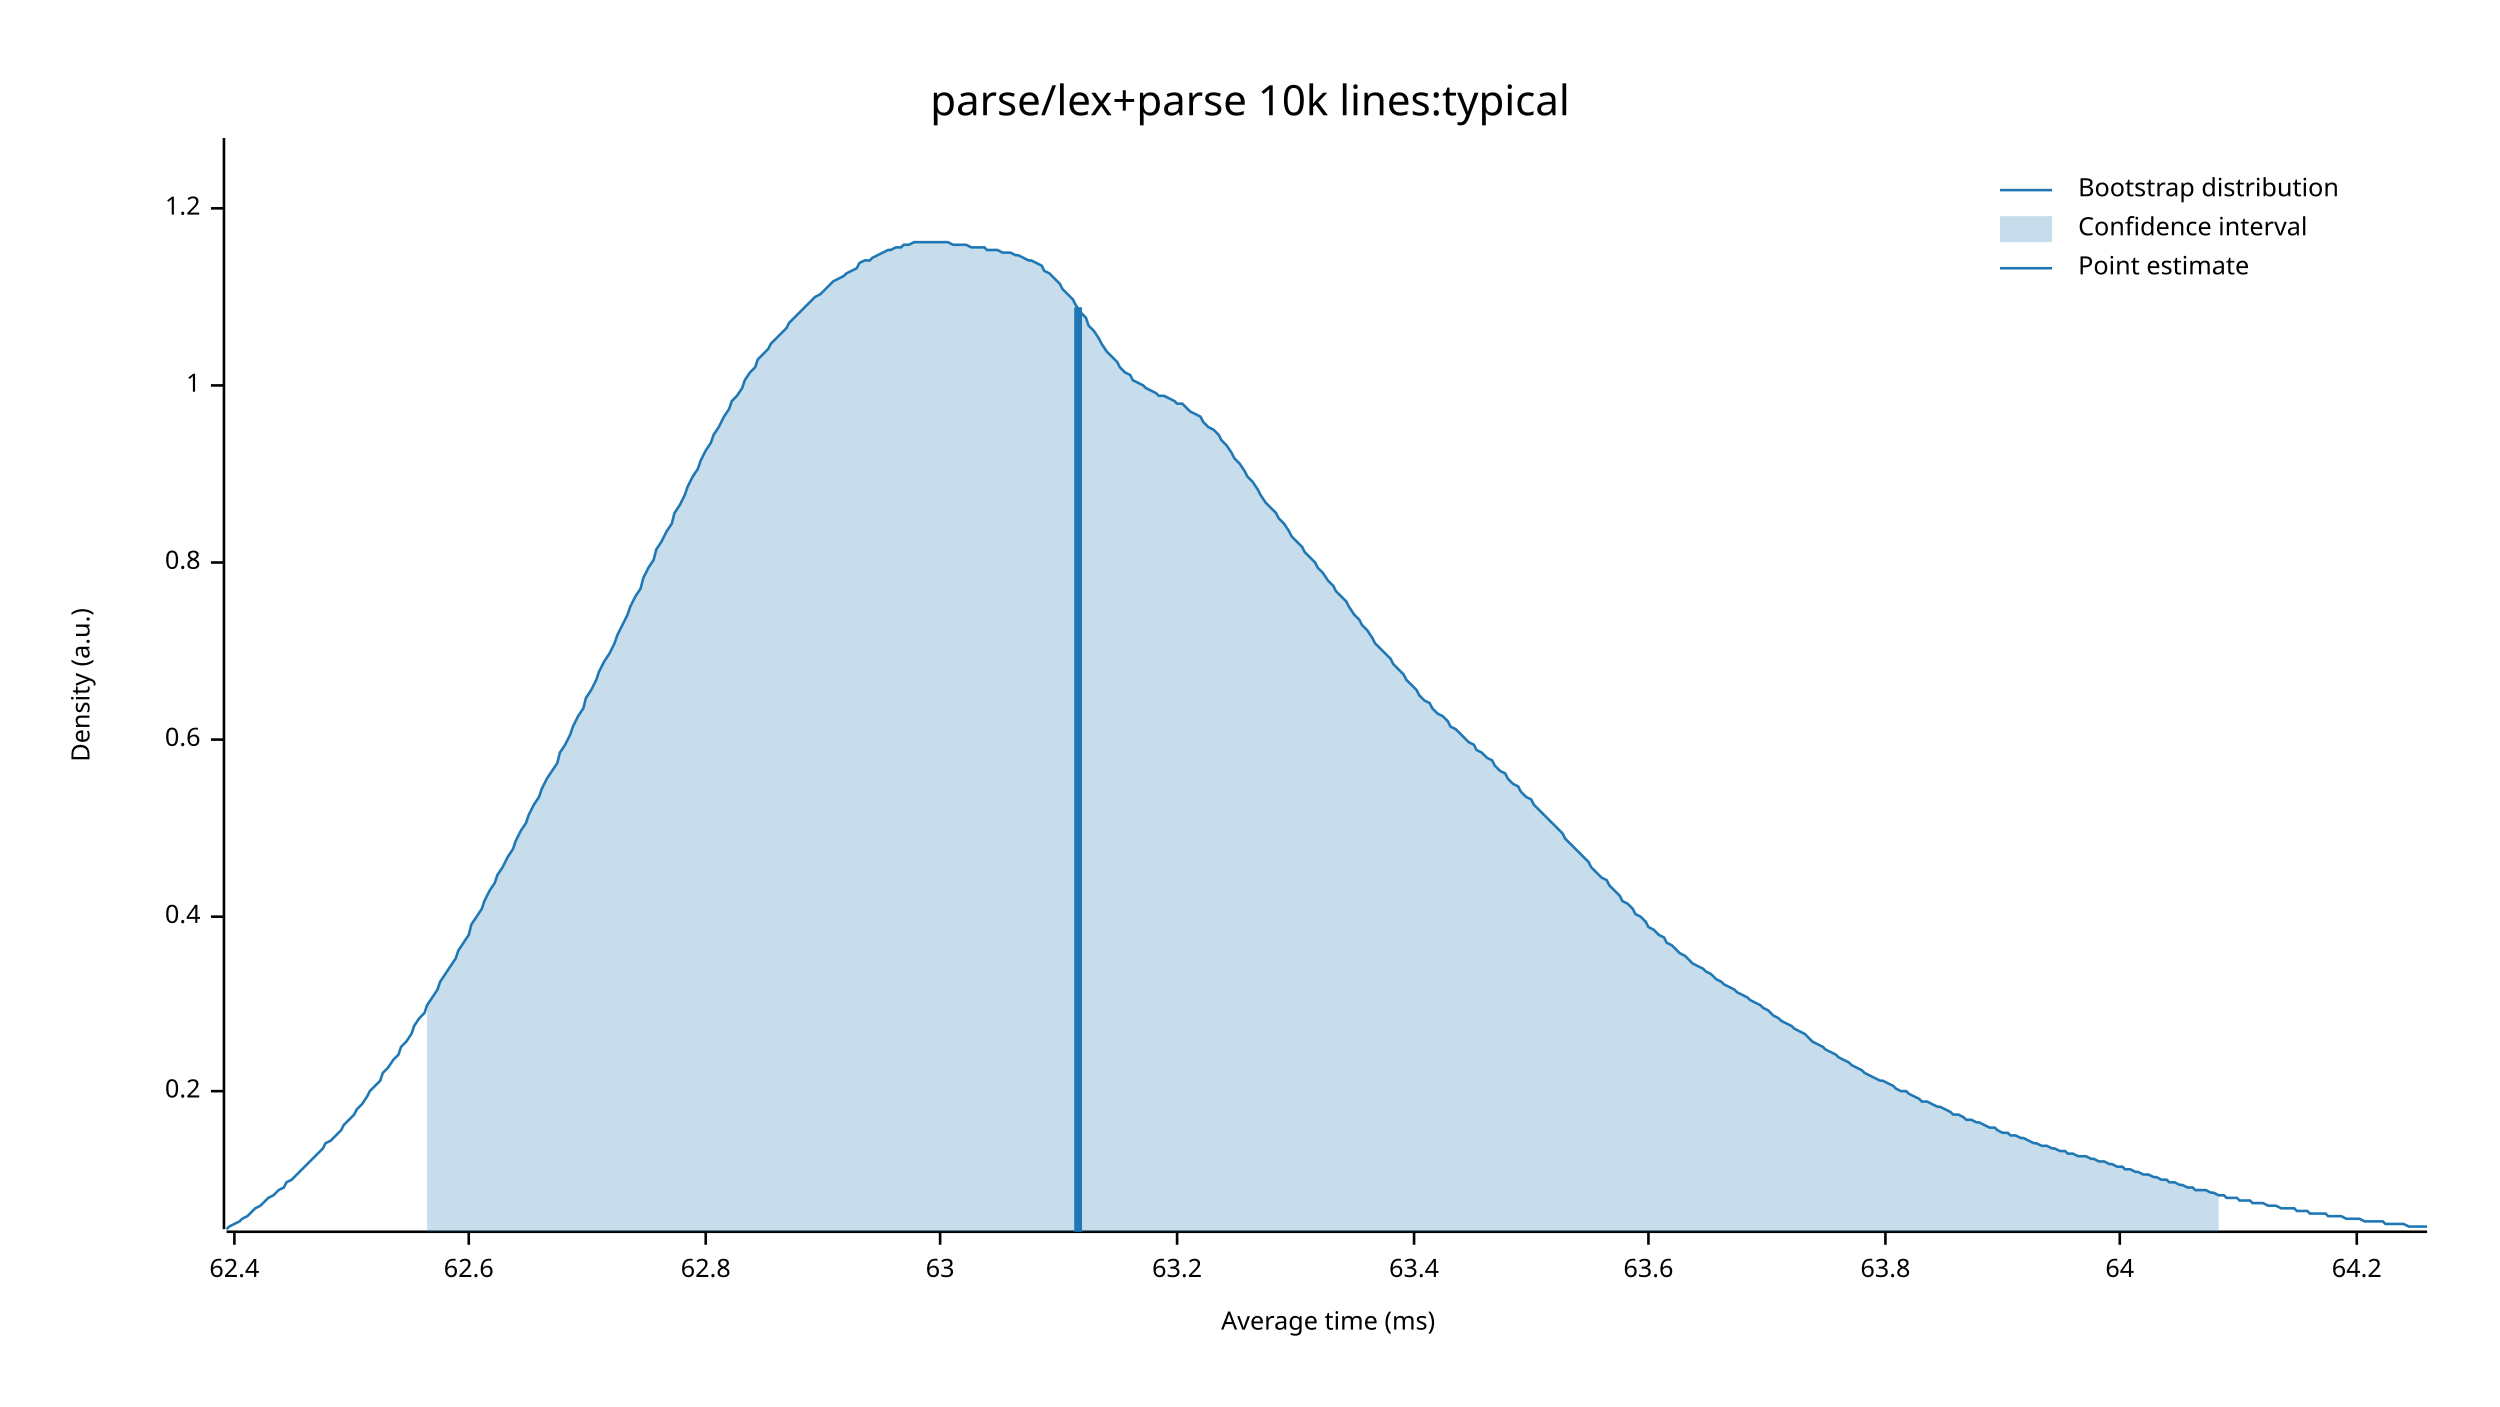
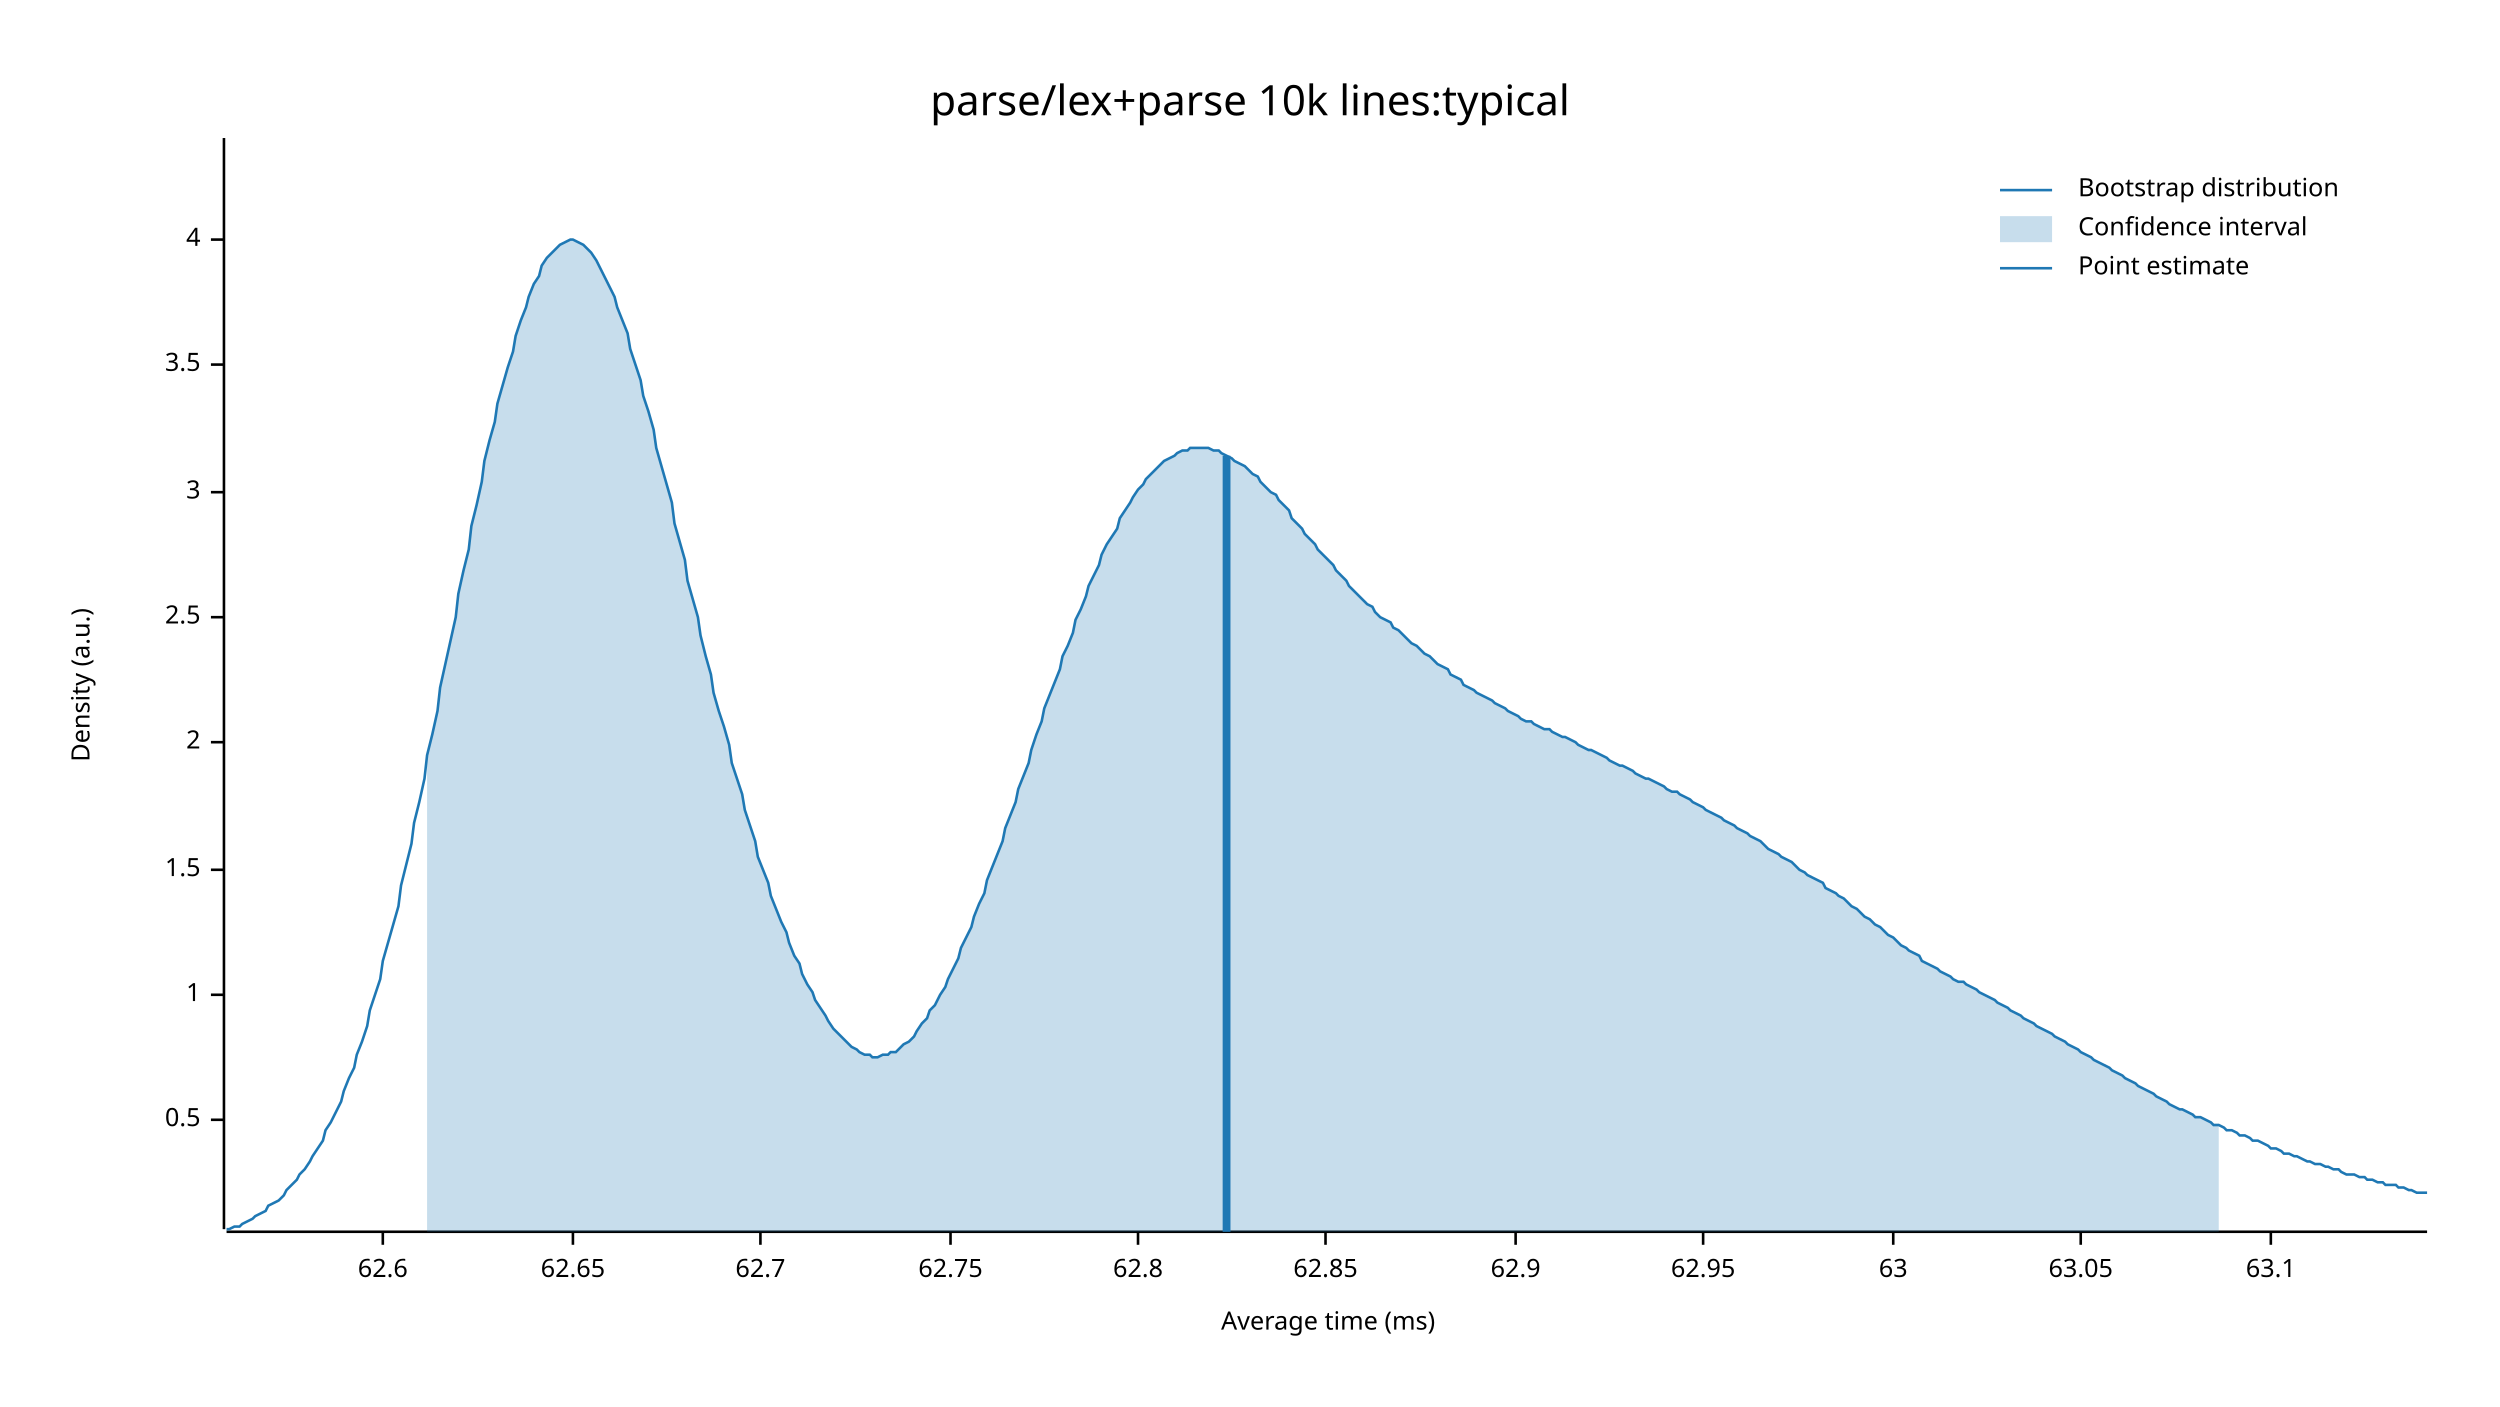
<svg xmlns="http://www.w3.org/2000/svg" width="960" height="540" viewBox="0 0 960 540">
  <text x="480" y="32" dy="0.76em" text-anchor="middle" font-family="sans-serif" font-size="16.129" opacity="1" fill="#000000">
parse/lex+parse 10k lines:typical
</text>
  <text x="27" y="263" dy="0.76em" text-anchor="middle" font-family="sans-serif" font-size="9.677" opacity="1" fill="#000000" transform="rotate(270, 27, 263)">
Density (a.u.)
</text>
  <text x="510" y="513" dy="-0.5ex" text-anchor="middle" font-family="sans-serif" font-size="9.677" opacity="1" fill="#000000">
Average time (ms)
</text>
  <polyline fill="none" opacity="1" stroke="#000000" stroke-width="1" points="86,53 86,472 " />
-   <text x="77" y="419" dy="0.5ex" text-anchor="end" font-family="sans-serif" font-size="9.677" opacity="1" fill="#000000">
- 0.2
+   <text x="77" y="430" dy="0.5ex" text-anchor="end" font-family="sans-serif" font-size="9.677" opacity="1" fill="#000000">
+ 0.5
</text>
-   <polyline fill="none" opacity="1" stroke="#000000" stroke-width="1" points="81,419 86,419 " />
-   <text x="77" y="352" dy="0.5ex" text-anchor="end" font-family="sans-serif" font-size="9.677" opacity="1" fill="#000000">
- 0.4
- </text>
-   <polyline fill="none" opacity="1" stroke="#000000" stroke-width="1" points="81,352 86,352 " />
-   <text x="77" y="284" dy="0.5ex" text-anchor="end" font-family="sans-serif" font-size="9.677" opacity="1" fill="#000000">
- 0.6
- </text>
-   <polyline fill="none" opacity="1" stroke="#000000" stroke-width="1" points="81,284 86,284 " />
-   <text x="77" y="216" dy="0.5ex" text-anchor="end" font-family="sans-serif" font-size="9.677" opacity="1" fill="#000000">
- 0.8
- </text>
-   <polyline fill="none" opacity="1" stroke="#000000" stroke-width="1" points="81,216 86,216 " />
-   <text x="77" y="148" dy="0.5ex" text-anchor="end" font-family="sans-serif" font-size="9.677" opacity="1" fill="#000000">
+   <polyline fill="none" opacity="1" stroke="#000000" stroke-width="1" points="81,430 86,430 " />
+   <text x="77" y="382" dy="0.5ex" text-anchor="end" font-family="sans-serif" font-size="9.677" opacity="1" fill="#000000">
1
</text>
-   <polyline fill="none" opacity="1" stroke="#000000" stroke-width="1" points="81,148 86,148 " />
-   <text x="77" y="80" dy="0.5ex" text-anchor="end" font-family="sans-serif" font-size="9.677" opacity="1" fill="#000000">
- 1.2
+   <polyline fill="none" opacity="1" stroke="#000000" stroke-width="1" points="81,382 86,382 " />
+   <text x="77" y="334" dy="0.5ex" text-anchor="end" font-family="sans-serif" font-size="9.677" opacity="1" fill="#000000">
+ 1.5
</text>
-   <polyline fill="none" opacity="1" stroke="#000000" stroke-width="1" points="81,80 86,80 " />
+   <polyline fill="none" opacity="1" stroke="#000000" stroke-width="1" points="81,334 86,334 " />
+   <text x="77" y="285" dy="0.5ex" text-anchor="end" font-family="sans-serif" font-size="9.677" opacity="1" fill="#000000">
+ 2
+ </text>
+   <polyline fill="none" opacity="1" stroke="#000000" stroke-width="1" points="81,285 86,285 " />
+   <text x="77" y="237" dy="0.5ex" text-anchor="end" font-family="sans-serif" font-size="9.677" opacity="1" fill="#000000">
+ 2.5
+ </text>
+   <polyline fill="none" opacity="1" stroke="#000000" stroke-width="1" points="81,237 86,237 " />
+   <text x="77" y="189" dy="0.5ex" text-anchor="end" font-family="sans-serif" font-size="9.677" opacity="1" fill="#000000">
+ 3
+ </text>
+   <polyline fill="none" opacity="1" stroke="#000000" stroke-width="1" points="81,189 86,189 " />
+   <text x="77" y="140" dy="0.5ex" text-anchor="end" font-family="sans-serif" font-size="9.677" opacity="1" fill="#000000">
+ 3.5
+ </text>
+   <polyline fill="none" opacity="1" stroke="#000000" stroke-width="1" points="81,140 86,140 " />
+   <text x="77" y="92" dy="0.5ex" text-anchor="end" font-family="sans-serif" font-size="9.677" opacity="1" fill="#000000">
+ 4
+ </text>
+   <polyline fill="none" opacity="1" stroke="#000000" stroke-width="1" points="81,92 86,92 " />
  <polyline fill="none" opacity="1" stroke="#000000" stroke-width="1" points="87,473 932,473 " />
-   <text x="90" y="483" dy="0.76em" text-anchor="middle" font-family="sans-serif" font-size="9.677" opacity="1" fill="#000000">
- 62.4
- </text>
-   <polyline fill="none" opacity="1" stroke="#000000" stroke-width="1" points="90,473 90,478 " />
-   <text x="180" y="483" dy="0.76em" text-anchor="middle" font-family="sans-serif" font-size="9.677" opacity="1" fill="#000000">
+   <text x="147" y="483" dy="0.76em" text-anchor="middle" font-family="sans-serif" font-size="9.677" opacity="1" fill="#000000">
62.6
</text>
-   <polyline fill="none" opacity="1" stroke="#000000" stroke-width="1" points="180,473 180,478 " />
-   <text x="271" y="483" dy="0.76em" text-anchor="middle" font-family="sans-serif" font-size="9.677" opacity="1" fill="#000000">
+   <polyline fill="none" opacity="1" stroke="#000000" stroke-width="1" points="147,473 147,478 " />
+   <text x="220" y="483" dy="0.76em" text-anchor="middle" font-family="sans-serif" font-size="9.677" opacity="1" fill="#000000">
+ 62.65
+ </text>
+   <polyline fill="none" opacity="1" stroke="#000000" stroke-width="1" points="220,473 220,478 " />
+   <text x="292" y="483" dy="0.76em" text-anchor="middle" font-family="sans-serif" font-size="9.677" opacity="1" fill="#000000">
+ 62.7
+ </text>
+   <polyline fill="none" opacity="1" stroke="#000000" stroke-width="1" points="292,473 292,478 " />
+   <text x="365" y="483" dy="0.76em" text-anchor="middle" font-family="sans-serif" font-size="9.677" opacity="1" fill="#000000">
+ 62.75
+ </text>
+   <polyline fill="none" opacity="1" stroke="#000000" stroke-width="1" points="365,473 365,478 " />
+   <text x="437" y="483" dy="0.76em" text-anchor="middle" font-family="sans-serif" font-size="9.677" opacity="1" fill="#000000">
62.8
</text>
-   <polyline fill="none" opacity="1" stroke="#000000" stroke-width="1" points="271,473 271,478 " />
-   <text x="361" y="483" dy="0.76em" text-anchor="middle" font-family="sans-serif" font-size="9.677" opacity="1" fill="#000000">
+   <polyline fill="none" opacity="1" stroke="#000000" stroke-width="1" points="437,473 437,478 " />
+   <text x="509" y="483" dy="0.76em" text-anchor="middle" font-family="sans-serif" font-size="9.677" opacity="1" fill="#000000">
+ 62.85
+ </text>
+   <polyline fill="none" opacity="1" stroke="#000000" stroke-width="1" points="509,473 509,478 " />
+   <text x="582" y="483" dy="0.76em" text-anchor="middle" font-family="sans-serif" font-size="9.677" opacity="1" fill="#000000">
+ 62.9
+ </text>
+   <polyline fill="none" opacity="1" stroke="#000000" stroke-width="1" points="582,473 582,478 " />
+   <text x="654" y="483" dy="0.76em" text-anchor="middle" font-family="sans-serif" font-size="9.677" opacity="1" fill="#000000">
+ 62.95
+ </text>
+   <polyline fill="none" opacity="1" stroke="#000000" stroke-width="1" points="654,473 654,478 " />
+   <text x="727" y="483" dy="0.76em" text-anchor="middle" font-family="sans-serif" font-size="9.677" opacity="1" fill="#000000">
63
</text>
-   <polyline fill="none" opacity="1" stroke="#000000" stroke-width="1" points="361,473 361,478 " />
-   <text x="452" y="483" dy="0.76em" text-anchor="middle" font-family="sans-serif" font-size="9.677" opacity="1" fill="#000000">
- 63.2
+   <polyline fill="none" opacity="1" stroke="#000000" stroke-width="1" points="727,473 727,478 " />
+   <text x="799" y="483" dy="0.76em" text-anchor="middle" font-family="sans-serif" font-size="9.677" opacity="1" fill="#000000">
+ 63.05
</text>
-   <polyline fill="none" opacity="1" stroke="#000000" stroke-width="1" points="452,473 452,478 " />
-   <text x="543" y="483" dy="0.76em" text-anchor="middle" font-family="sans-serif" font-size="9.677" opacity="1" fill="#000000">
- 63.4
+   <polyline fill="none" opacity="1" stroke="#000000" stroke-width="1" points="799,473 799,478 " />
+   <text x="872" y="483" dy="0.76em" text-anchor="middle" font-family="sans-serif" font-size="9.677" opacity="1" fill="#000000">
+ 63.1
</text>
-   <polyline fill="none" opacity="1" stroke="#000000" stroke-width="1" points="543,473 543,478 " />
-   <text x="633" y="483" dy="0.76em" text-anchor="middle" font-family="sans-serif" font-size="9.677" opacity="1" fill="#000000">
- 63.6
- </text>
-   <polyline fill="none" opacity="1" stroke="#000000" stroke-width="1" points="633,473 633,478 " />
-   <text x="724" y="483" dy="0.76em" text-anchor="middle" font-family="sans-serif" font-size="9.677" opacity="1" fill="#000000">
- 63.8
- </text>
-   <polyline fill="none" opacity="1" stroke="#000000" stroke-width="1" points="724,473 724,478 " />
-   <text x="814" y="483" dy="0.76em" text-anchor="middle" font-family="sans-serif" font-size="9.677" opacity="1" fill="#000000">
- 64
- </text>
-   <polyline fill="none" opacity="1" stroke="#000000" stroke-width="1" points="814,473 814,478 " />
-   <text x="905" y="483" dy="0.76em" text-anchor="middle" font-family="sans-serif" font-size="9.677" opacity="1" fill="#000000">
- 64.2
- </text>
-   <polyline fill="none" opacity="1" stroke="#000000" stroke-width="1" points="905,473 905,478 " />
-   <polyline fill="none" opacity="1" stroke="#1F78B4" stroke-width="1" points="87,472 88,471 90,470 92,469 93,468 95,467 97,465 98,464 100,463 102,461 103,460 105,459 107,457 109,456 110,454 112,453 114,451 115,450 117,448 119,446 120,445 122,443 124,441 125,439 127,438 129,436 131,434 132,432 134,430 136,428 137,426 139,424 141,421 142,419 144,417 146,415 147,412 149,410 151,407 153,405 154,402 156,400 158,397 159,394 161,391 163,389 164,386 166,383 168,380 169,377 171,374 173,371 175,368 176,365 178,362 180,359 181,355 183,352 185,349 186,346 188,342 190,339 191,336 193,333 195,329 197,326 198,323 200,319 202,316 203,313 205,309 207,306 208,303 210,299 212,296 214,293 215,289 217,286 219,282 220,279 222,275 224,272 225,268 227,265 229,261 230,258 232,254 234,251 236,247 237,244 239,240 241,236 242,233 244,229 246,226 247,222 249,218 251,215 252,211 254,208 256,204 258,201 259,197 261,194 263,190 264,187 266,183 268,180 269,177 271,173 273,170 274,167 276,164 278,160 280,157 281,154 283,152 285,149 286,146 288,143 290,141 291,138 293,136 295,134 296,132 298,130 300,128 302,126 303,124 305,122 307,120 308,119 310,117 312,115 313,114 315,113 317,111 318,110 320,108 322,107 324,106 325,105 327,104 329,103 330,101 332,100 334,100 335,99 337,98 339,97 341,96 342,96 344,95 346,95 347,94 349,94 351,93 352,93 354,93 356,93 357,93 359,93 361,93 363,93 364,93 366,94 368,94 369,94 371,94 373,95 374,95 376,95 378,95 379,96 381,96 383,96 385,97 386,97 388,97 390,98 391,98 393,99 395,100 396,100 398,101 400,102 401,104 403,105 405,107 407,109 408,111 410,113 412,115 413,117 415,120 417,122 418,125 420,127 422,130 423,132 425,135 427,137 429,139 430,141 432,143 434,144 435,146 437,147 439,148 440,149 442,150 444,151 445,152 447,152 449,153 451,154 452,155 454,155 456,157 457,158 459,159 461,160 462,162 464,164 466,165 468,167 469,169 471,171 473,174 474,176 476,178 478,181 479,183 481,185 483,188 484,190 486,193 488,195 490,197 491,199 493,201 495,204 496,206 498,208 500,210 501,212 503,214 505,216 506,218 508,220 510,223 512,225 513,227 515,229 517,231 518,233 520,236 522,238 523,240 525,242 527,245 528,247 530,249 532,251 534,253 535,255 537,257 539,259 540,261 542,263 544,265 545,267 547,269 549,270 550,272 552,274 554,275 556,277 557,279 559,280 561,282 562,283 564,285 566,286 567,288 569,289 571,291 573,292 574,294 576,296 578,297 579,299 581,301 583,302 584,304 586,306 588,307 589,309 591,311 593,313 595,315 596,316 598,318 600,320 601,322 603,324 605,326 606,327 608,329 610,331 611,333 613,335 615,337 617,338 618,340 620,342 622,344 623,346 625,347 627,349 628,351 630,352 632,354 633,356 635,357 637,359 639,360 640,362 642,363 644,365 645,366 647,367 649,369 650,370 652,371 654,372 655,373 657,374 659,376 661,377 662,378 664,379 666,380 667,381 669,382 671,383 672,384 674,385 676,386 677,387 679,388 681,390 683,391 684,392 686,393 688,394 689,395 691,396 693,397 694,398 696,400 698,401 700,402 701,403 703,404 705,405 706,406 708,407 710,408 711,409 713,410 715,411 716,412 718,413 720,414 722,415 723,415 725,416 727,417 728,418 730,419 732,419 733,420 735,421 737,422 738,423 740,423 742,424 744,425 745,425 747,426 749,427 750,428 752,428 754,429 755,430 757,430 759,431 760,431 762,432 764,433 766,433 767,434 769,435 771,435 772,436 774,436 776,437 777,437 779,438 781,439 782,439 784,440 786,440 788,441 789,441 791,442 793,442 794,443 796,443 798,444 799,444 801,444 803,445 804,445 806,446 808,446 810,447 811,447 813,448 815,448 816,449 818,449 820,450 821,450 823,451 825,451 827,452 828,452 830,453 832,453 833,454 835,454 837,455 838,455 840,456 842,456 843,457 845,457 847,457 849,458 850,458 852,459 854,459 855,460 857,460 859,460 860,461 862,461 864,461 865,462 867,462 869,462 871,463 872,463 874,463 876,464 877,464 879,464 881,464 882,465 884,465 886,465 887,466 889,466 891,466 893,466 894,467 896,467 898,467 899,467 901,468 903,468 904,468 906,468 908,469 909,469 911,469 913,469 915,469 916,470 918,470 920,470 921,470 923,470 925,471 926,471 928,471 930,471 932,471 " />
-   <polygon opacity="0.25" fill="#1F78B4" points="164,386 166,383 168,380 169,377 171,374 173,371 175,368 176,365 178,362 180,359 181,355 183,352 185,349 186,346 188,342 190,339 191,336 193,333 195,329 197,326 198,323 200,319 202,316 203,313 205,309 207,306 208,303 210,299 212,296 214,293 215,289 217,286 219,282 220,279 222,275 224,272 225,268 227,265 229,261 230,258 232,254 234,251 236,247 237,244 239,240 241,236 242,233 244,229 246,226 247,222 249,218 251,215 252,211 254,208 256,204 258,201 259,197 261,194 263,190 264,187 266,183 268,180 269,177 271,173 273,170 274,167 276,164 278,160 280,157 281,154 283,152 285,149 286,146 288,143 290,141 291,138 293,136 295,134 296,132 298,130 300,128 302,126 303,124 305,122 307,120 308,119 310,117 312,115 313,114 315,113 317,111 318,110 320,108 322,107 324,106 325,105 327,104 329,103 330,101 332,100 334,100 335,99 337,98 339,97 341,96 342,96 344,95 346,95 347,94 349,94 351,93 352,93 354,93 356,93 357,93 359,93 361,93 363,93 364,93 366,94 368,94 369,94 371,94 373,95 374,95 376,95 378,95 379,96 381,96 383,96 385,97 386,97 388,97 390,98 391,98 393,99 395,100 396,100 398,101 400,102 401,104 403,105 405,107 407,109 408,111 410,113 412,115 413,117 415,120 417,122 418,125 420,127 422,130 423,132 425,135 427,137 429,139 430,141 432,143 434,144 435,146 437,147 439,148 440,149 442,150 444,151 445,152 447,152 449,153 451,154 452,155 454,155 456,157 457,158 459,159 461,160 462,162 464,164 466,165 468,167 469,169 471,171 473,174 474,176 476,178 478,181 479,183 481,185 483,188 484,190 486,193 488,195 490,197 491,199 493,201 495,204 496,206 498,208 500,210 501,212 503,214 505,216 506,218 508,220 510,223 512,225 513,227 515,229 517,231 518,233 520,236 522,238 523,240 525,242 527,245 528,247 530,249 532,251 534,253 535,255 537,257 539,259 540,261 542,263 544,265 545,267 547,269 549,270 550,272 552,274 554,275 556,277 557,279 559,280 561,282 562,283 564,285 566,286 567,288 569,289 571,291 573,292 574,294 576,296 578,297 579,299 581,301 583,302 584,304 586,306 588,307 589,309 591,311 593,313 595,315 596,316 598,318 600,320 601,322 603,324 605,326 606,327 608,329 610,331 611,333 613,335 615,337 617,338 618,340 620,342 622,344 623,346 625,347 627,349 628,351 630,352 632,354 633,356 635,357 637,359 639,360 640,362 642,363 644,365 645,366 647,367 649,369 650,370 652,371 654,372 655,373 657,374 659,376 661,377 662,378 664,379 666,380 667,381 669,382 671,383 672,384 674,385 676,386 677,387 679,388 681,390 683,391 684,392 686,393 688,394 689,395 691,396 693,397 694,398 696,400 698,401 700,402 701,403 703,404 705,405 706,406 708,407 710,408 711,409 713,410 715,411 716,412 718,413 720,414 722,415 723,415 725,416 727,417 728,418 730,419 732,419 733,420 735,421 737,422 738,423 740,423 742,424 744,425 745,425 747,426 749,427 750,428 752,428 754,429 755,430 757,430 759,431 760,431 762,432 764,433 766,433 767,434 769,435 771,435 772,436 774,436 776,437 777,437 779,438 781,439 782,439 784,440 786,440 788,441 789,441 791,442 793,442 794,443 796,443 798,444 799,444 801,444 803,445 804,445 806,446 808,446 810,447 811,447 813,448 815,448 816,449 818,449 820,450 821,450 823,451 825,451 827,452 828,452 830,453 832,453 833,454 835,454 837,455 838,455 840,456 842,456 843,457 845,457 847,457 849,458 850,458 852,459 852,473 164,473 " />
-   <polyline fill="none" opacity="1" stroke="#1F78B4" stroke-width="3" points="414,473 414,118 " />
+   <polyline fill="none" opacity="1" stroke="#000000" stroke-width="1" points="872,473 872,478 " />
+   <polyline fill="none" opacity="1" stroke="#1F78B4" stroke-width="1" points="87,472 88,472 90,471 92,471 93,470 95,469 97,468 98,467 100,466 102,465 103,463 105,462 107,461 109,459 110,457 112,455 114,453 115,451 117,449 119,446 120,444 122,441 124,438 125,434 127,431 129,427 131,423 132,419 134,414 136,410 137,405 139,400 141,394 142,388 144,382 146,376 147,369 149,362 151,355 153,348 154,340 156,332 158,324 159,316 161,308 163,299 164,290 166,282 168,273 169,264 171,255 173,246 175,237 176,228 178,219 180,211 181,202 183,194 185,185 186,177 188,169 190,162 191,155 193,148 195,141 197,135 198,129 200,123 202,118 203,114 205,109 207,106 208,102 210,99 212,97 214,95 215,94 217,93 219,92 220,92 222,93 224,94 225,95 227,97 229,100 230,102 232,106 234,110 236,114 237,118 239,123 241,128 242,134 244,140 246,146 247,152 249,158 251,165 252,172 254,179 256,186 258,193 259,201 261,208 263,215 264,223 266,230 268,237 269,244 271,252 273,259 274,266 276,273 278,279 280,286 281,293 283,299 285,305 286,311 288,317 290,323 291,329 293,334 295,339 296,344 298,349 300,354 302,358 303,362 305,367 307,370 308,374 310,378 312,381 313,384 315,387 317,390 318,392 320,395 322,397 324,399 325,400 327,402 329,403 330,404 332,405 334,405 335,406 337,406 339,405 341,405 342,404 344,404 346,402 347,401 349,400 351,398 352,396 354,393 356,391 357,388 359,386 361,382 363,379 364,376 366,372 368,368 369,364 371,360 373,356 374,352 376,347 378,343 379,338 381,333 383,328 385,323 386,318 388,313 390,308 391,303 393,298 395,293 396,288 398,282 400,277 401,272 403,267 405,262 407,257 408,252 410,248 412,243 413,238 415,234 417,229 418,225 420,221 422,217 423,213 425,209 427,206 429,203 430,199 432,196 434,193 435,191 437,188 439,186 440,184 442,182 444,180 445,179 447,177 449,176 451,175 452,174 454,173 456,173 457,172 459,172 461,172 462,172 464,172 466,173 468,173 469,174 471,175 473,176 474,177 476,178 478,179 479,180 481,182 483,183 484,185 486,187 488,189 490,190 491,192 493,194 495,196 496,199 498,201 500,203 501,205 503,207 505,209 506,211 508,213 510,215 512,217 513,219 515,221 517,223 518,225 520,227 522,229 523,230 525,232 527,233 528,235 530,237 532,238 534,239 535,241 537,242 539,244 540,245 542,247 544,248 545,249 547,251 549,252 550,253 552,255 554,256 556,257 557,259 559,260 561,261 562,263 564,264 566,265 567,266 569,267 571,268 573,269 574,270 576,271 578,272 579,273 581,274 583,275 584,276 586,277 588,277 589,278 591,279 593,280 595,280 596,281 598,282 600,283 601,283 603,284 605,285 606,286 608,287 610,288 611,288 613,289 615,290 617,291 618,292 620,293 622,294 623,294 625,295 627,296 628,297 630,298 632,299 633,299 635,300 637,301 639,302 640,303 642,304 644,304 645,305 647,306 649,307 650,308 652,309 654,310 655,311 657,312 659,313 661,314 662,315 664,316 666,317 667,318 669,319 671,320 672,321 674,322 676,323 677,324 679,326 681,327 683,328 684,329 686,330 688,331 689,332 691,334 693,335 694,336 696,337 698,338 700,339 701,341 703,342 705,343 706,344 708,345 710,347 711,348 713,349 715,351 716,352 718,353 720,355 722,356 723,357 725,359 727,360 728,361 730,363 732,364 733,365 735,366 737,367 738,369 740,370 742,371 744,372 745,373 747,374 749,375 750,376 752,377 754,377 755,378 757,379 759,380 760,381 762,382 764,383 766,384 767,385 769,386 771,387 772,388 774,389 776,390 777,391 779,392 781,393 782,394 784,395 786,396 788,397 789,398 791,399 793,400 794,401 796,402 798,403 799,404 801,405 803,406 804,407 806,408 808,409 810,410 811,411 813,412 815,413 816,414 818,415 820,416 821,417 823,418 825,419 827,420 828,421 830,422 832,423 833,424 835,425 837,426 838,426 840,427 842,428 843,429 845,429 847,430 849,431 850,432 852,432 854,433 855,434 857,434 859,435 860,436 862,436 864,437 865,438 867,438 869,439 871,440 872,441 874,441 876,442 877,443 879,443 881,444 882,444 884,445 886,446 887,446 889,447 891,447 893,448 894,448 896,449 898,449 899,450 901,451 903,451 904,451 906,452 908,452 909,453 911,453 913,454 915,454 916,455 918,455 920,455 921,456 923,456 925,457 926,457 928,458 930,458 932,458 " />
+   <polygon opacity="0.25" fill="#1F78B4" points="164,290 166,282 168,273 169,264 171,255 173,246 175,237 176,228 178,219 180,211 181,202 183,194 185,185 186,177 188,169 190,162 191,155 193,148 195,141 197,135 198,129 200,123 202,118 203,114 205,109 207,106 208,102 210,99 212,97 214,95 215,94 217,93 219,92 220,92 222,93 224,94 225,95 227,97 229,100 230,102 232,106 234,110 236,114 237,118 239,123 241,128 242,134 244,140 246,146 247,152 249,158 251,165 252,172 254,179 256,186 258,193 259,201 261,208 263,215 264,223 266,230 268,237 269,244 271,252 273,259 274,266 276,273 278,279 280,286 281,293 283,299 285,305 286,311 288,317 290,323 291,329 293,334 295,339 296,344 298,349 300,354 302,358 303,362 305,367 307,370 308,374 310,378 312,381 313,384 315,387 317,390 318,392 320,395 322,397 324,399 325,400 327,402 329,403 330,404 332,405 334,405 335,406 337,406 339,405 341,405 342,404 344,404 346,402 347,401 349,400 351,398 352,396 354,393 356,391 357,388 359,386 361,382 363,379 364,376 366,372 368,368 369,364 371,360 373,356 374,352 376,347 378,343 379,338 381,333 383,328 385,323 386,318 388,313 390,308 391,303 393,298 395,293 396,288 398,282 400,277 401,272 403,267 405,262 407,257 408,252 410,248 412,243 413,238 415,234 417,229 418,225 420,221 422,217 423,213 425,209 427,206 429,203 430,199 432,196 434,193 435,191 437,188 439,186 440,184 442,182 444,180 445,179 447,177 449,176 451,175 452,174 454,173 456,173 457,172 459,172 461,172 462,172 464,172 466,173 468,173 469,174 471,175 473,176 474,177 476,178 478,179 479,180 481,182 483,183 484,185 486,187 488,189 490,190 491,192 493,194 495,196 496,199 498,201 500,203 501,205 503,207 505,209 506,211 508,213 510,215 512,217 513,219 515,221 517,223 518,225 520,227 522,229 523,230 525,232 527,233 528,235 530,237 532,238 534,239 535,241 537,242 539,244 540,245 542,247 544,248 545,249 547,251 549,252 550,253 552,255 554,256 556,257 557,259 559,260 561,261 562,263 564,264 566,265 567,266 569,267 571,268 573,269 574,270 576,271 578,272 579,273 581,274 583,275 584,276 586,277 588,277 589,278 591,279 593,280 595,280 596,281 598,282 600,283 601,283 603,284 605,285 606,286 608,287 610,288 611,288 613,289 615,290 617,291 618,292 620,293 622,294 623,294 625,295 627,296 628,297 630,298 632,299 633,299 635,300 637,301 639,302 640,303 642,304 644,304 645,305 647,306 649,307 650,308 652,309 654,310 655,311 657,312 659,313 661,314 662,315 664,316 666,317 667,318 669,319 671,320 672,321 674,322 676,323 677,324 679,326 681,327 683,328 684,329 686,330 688,331 689,332 691,334 693,335 694,336 696,337 698,338 700,339 701,341 703,342 705,343 706,344 708,345 710,347 711,348 713,349 715,351 716,352 718,353 720,355 722,356 723,357 725,359 727,360 728,361 730,363 732,364 733,365 735,366 737,367 738,369 740,370 742,371 744,372 745,373 747,374 749,375 750,376 752,377 754,377 755,378 757,379 759,380 760,381 762,382 764,383 766,384 767,385 769,386 771,387 772,388 774,389 776,390 777,391 779,392 781,393 782,394 784,395 786,396 788,397 789,398 791,399 793,400 794,401 796,402 798,403 799,404 801,405 803,406 804,407 806,408 808,409 810,410 811,411 813,412 815,413 816,414 818,415 820,416 821,417 823,418 825,419 827,420 828,421 830,422 832,423 833,424 835,425 837,426 838,426 840,427 842,428 843,429 845,429 847,430 849,431 850,432 852,432 852,473 164,473 " />
+   <polyline fill="none" opacity="1" stroke="#1F78B4" stroke-width="3" points="471,473 471,175 " />
  <text x="798" y="68" dy="0.76em" text-anchor="start" font-family="sans-serif" font-size="9.677" opacity="1" fill="#000000">
Bootstrap distribution
</text>
  <text x="798" y="83" dy="0.76em" text-anchor="start" font-family="sans-serif" font-size="9.677" opacity="1" fill="#000000">
Confidence interval
</text>
  <text x="798" y="98" dy="0.76em" text-anchor="start" font-family="sans-serif" font-size="9.677" opacity="1" fill="#000000">
Point estimate
</text>
  <polyline fill="none" opacity="1" stroke="#1F78B4" stroke-width="1" points="768,73 788,73 " />
  <rect x="768" y="83" width="20" height="10" opacity="0.25" fill="#1F78B4" stroke="none" />
  <polyline fill="none" opacity="1" stroke="#1F78B4" stroke-width="1" points="768,103 788,103 " />
</svg>
